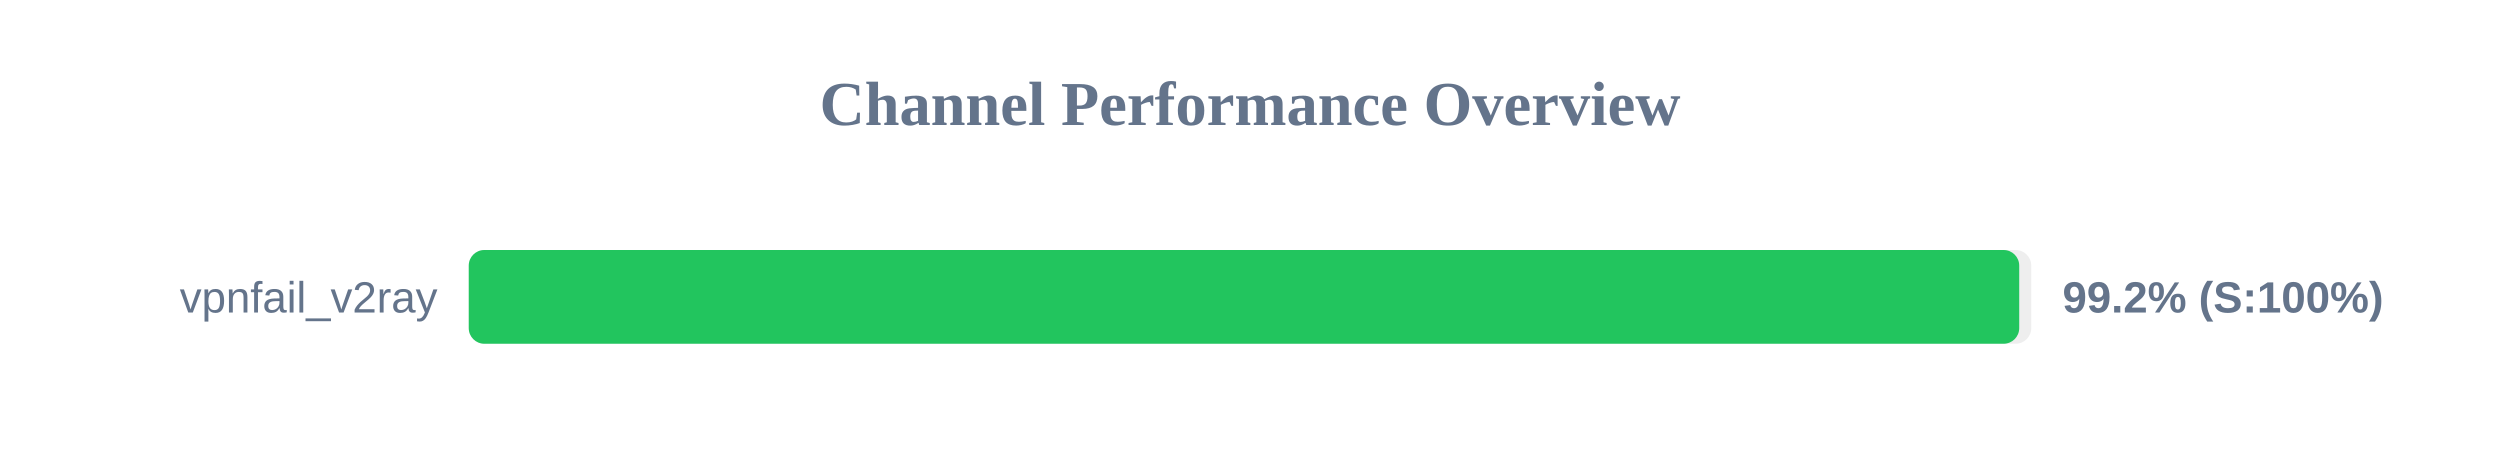
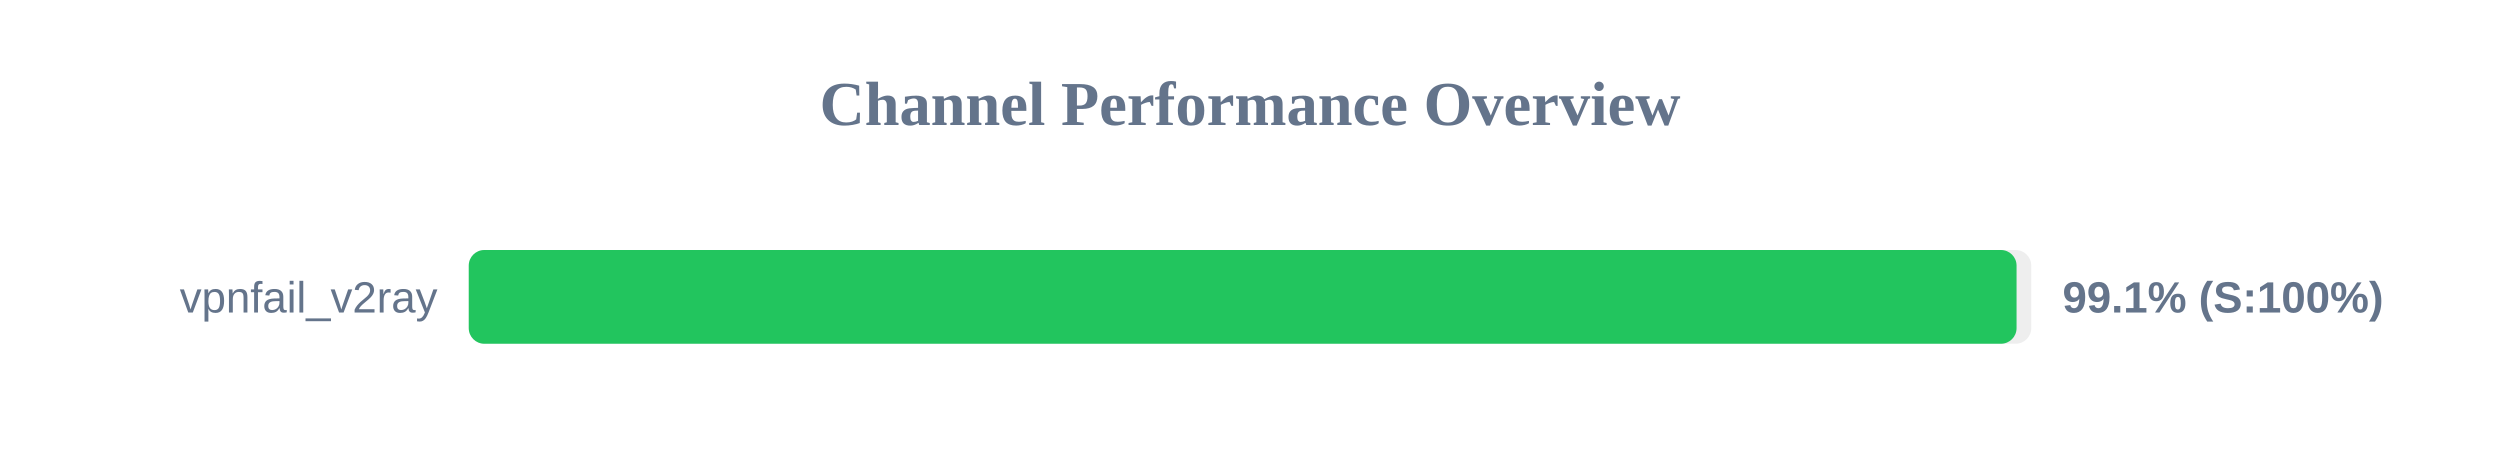
<svg xmlns="http://www.w3.org/2000/svg" width="800" height="150" version="1.1">
  <style>
        .row { font: 14px Arial; fill: #64748b; }
        .score { font: bold 14px Arial; fill: #64748b; }
    </style>
  <text x="400" y="40" text-anchor="middle" font-size="20px" font-weight="bold" fill="#64748b">Channel Performance Overview</text>
  <rect x="150" y="80" width="500" height="30" fill="#eee" rx="5" />
-   <rect x="150" y="80" width="496.15" height="30" fill="#22c55e" rx="5" />
+   <rect x="150" y="80" width="495.3" height="30" fill="#22c55e" rx="5" />
  <text x="140" y="100" text-anchor="end" class="row">vpnfail_v2ray</text>
-   <text x="660" y="100" text-anchor="start" class="score">99.2% (S:100%)</text>
+   <text x="660" y="100" text-anchor="start" class="score">99.1% (S:100%)</text>
</svg>
